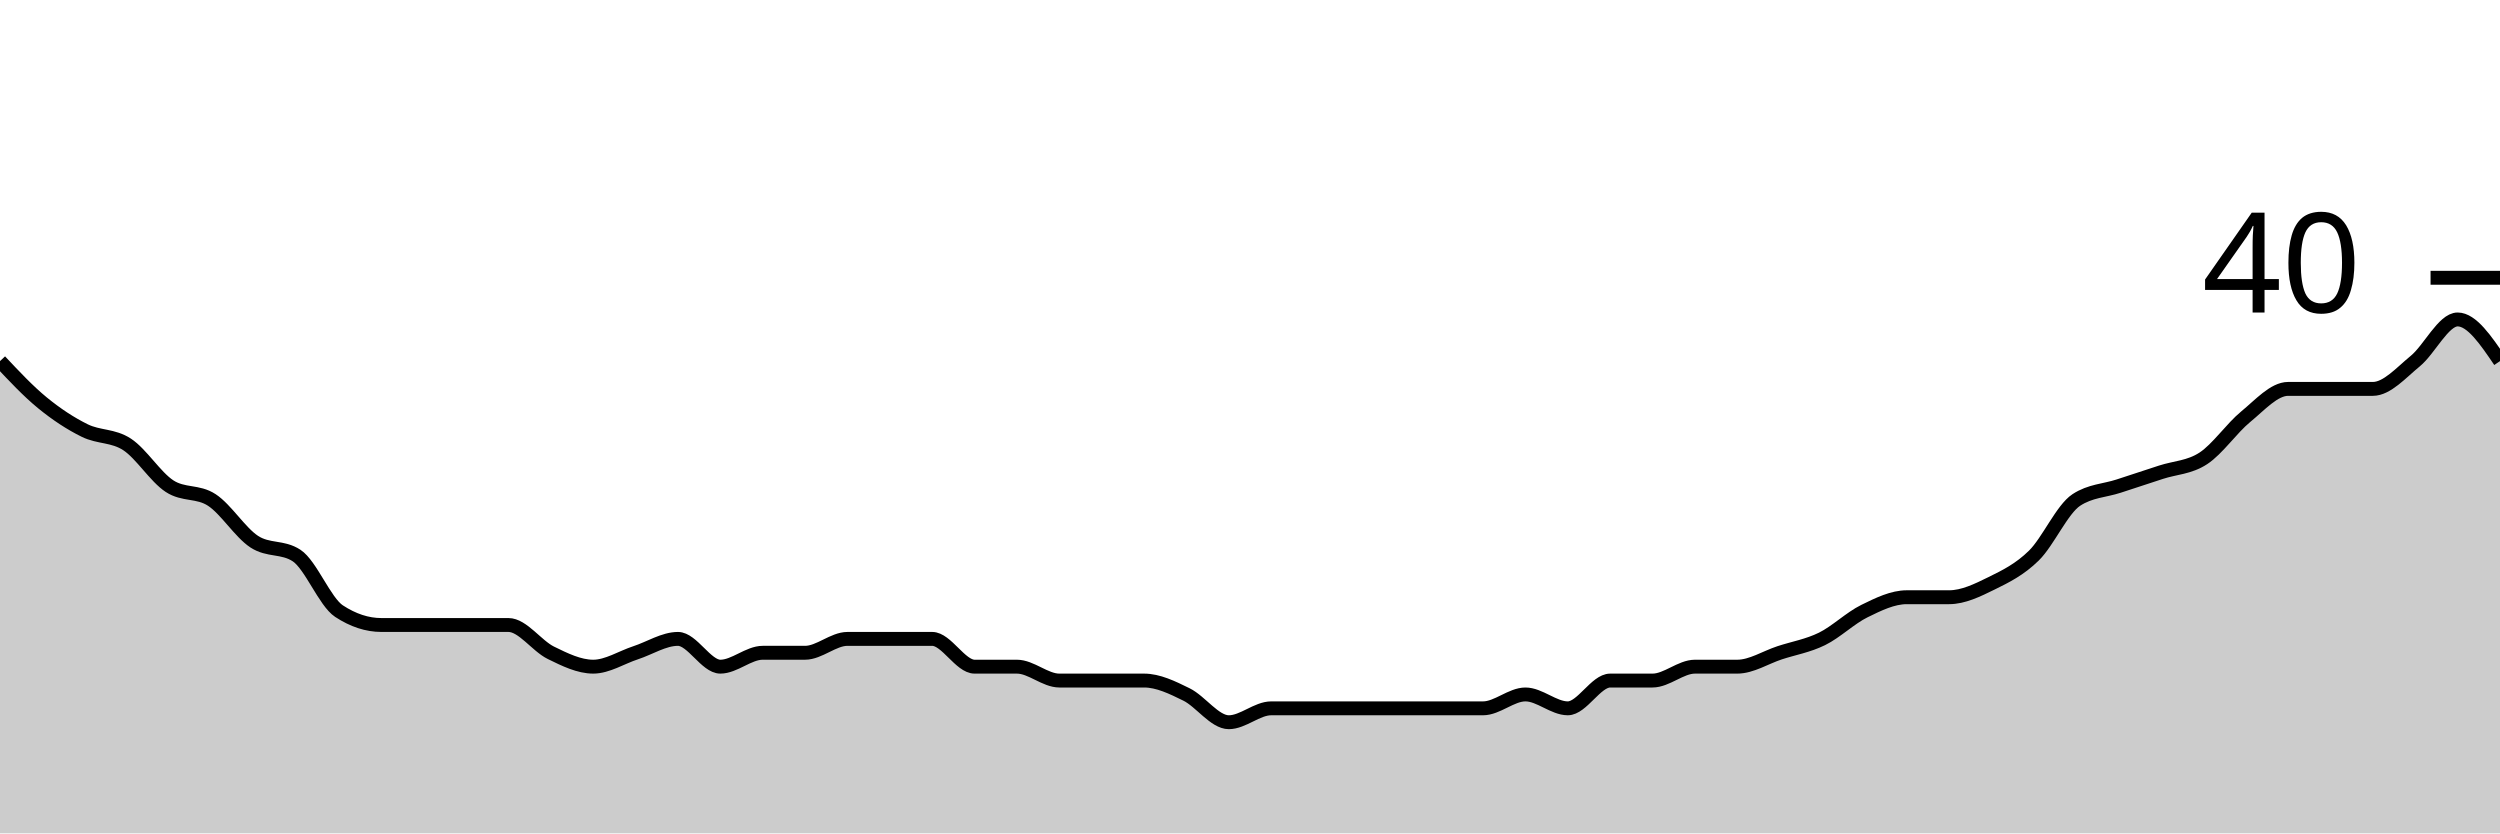
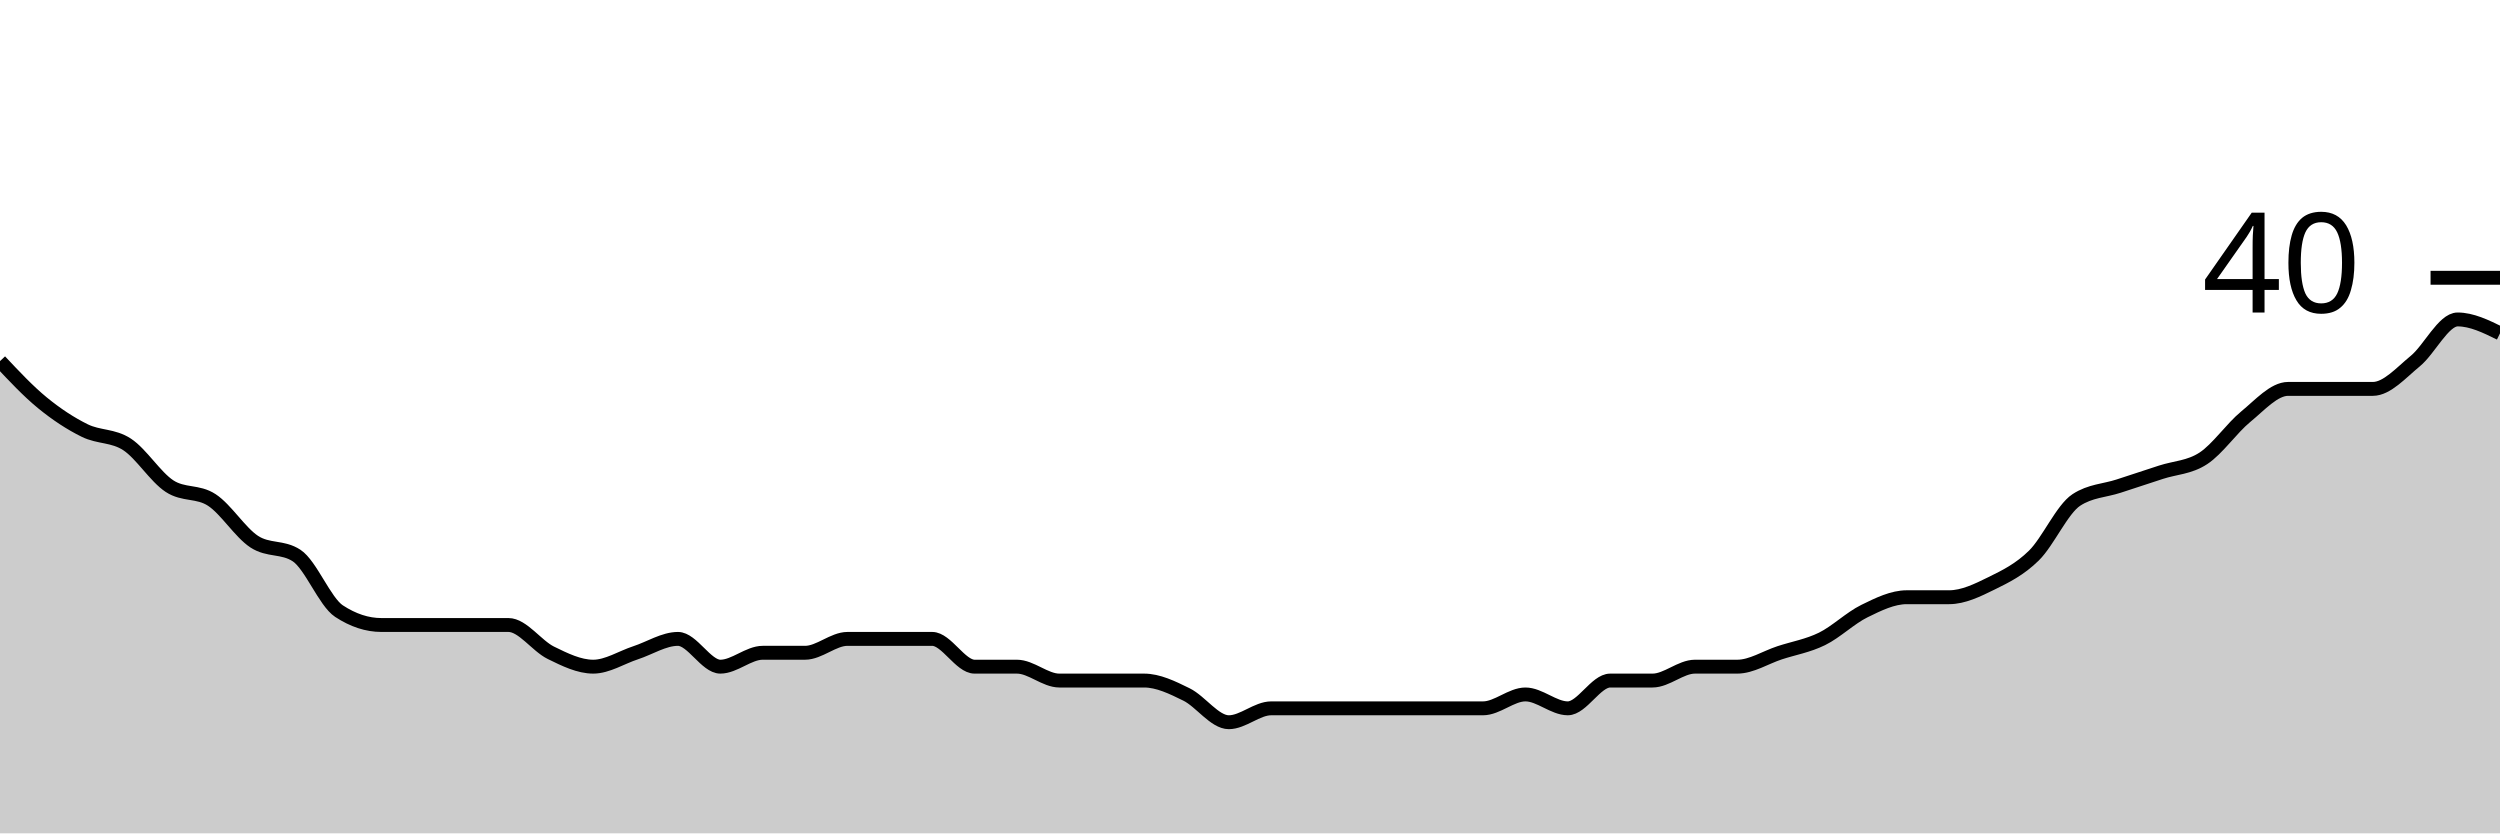
<svg xmlns="http://www.w3.org/2000/svg" viewBox="0 0 180 60">
  <g transform="translate(0,20)">
-     <path class="area" fill="rgba(0, 0, 0, 0.2)" d="M0,6C1.017,7.083,2.034,8.167,3.051,9C4.068,9.833,5.085,10.5,6.102,11C7.119,11.5,8.136,11.333,9.153,12C10.169,12.667,11.186,14.333,12.203,15C13.22,15.667,14.237,15.333,15.254,16C16.271,16.667,17.288,18.333,18.305,19C19.322,19.667,20.339,19.333,21.356,20C22.373,20.667,23.39,23.333,24.407,24C25.424,24.667,26.441,25,27.458,25C28.475,25,29.492,25,30.508,25C31.525,25,32.542,25,33.559,25C34.576,25,35.593,25,36.61,25C37.627,25,38.644,26.5,39.661,27C40.678,27.5,41.695,28,42.712,28C43.729,28,44.746,27.333,45.763,27C46.78,26.667,47.797,26,48.814,26C49.831,26,50.847,28,51.864,28C52.881,28,53.898,27,54.915,27C55.932,27,56.949,27,57.966,27C58.983,27,60,26,61.017,26C62.034,26,63.051,26,64.068,26C65.085,26,66.102,26,67.119,26C68.136,26,69.153,28,70.169,28C71.186,28,72.203,28,73.22,28C74.237,28,75.254,29,76.271,29C77.288,29,78.305,29,79.322,29C80.339,29,81.356,29,82.373,29C83.39,29,84.407,29.5,85.424,30C86.441,30.5,87.458,32,88.475,32C89.492,32,90.508,31,91.525,31C92.542,31,93.559,31,94.576,31C95.593,31,96.61,31,97.627,31C98.644,31,99.661,31,100.678,31C101.695,31,102.712,31,103.729,31C104.746,31,105.763,31,106.78,31C107.797,31,108.814,30,109.831,30C110.847,30,111.864,31,112.881,31C113.898,31,114.915,29,115.932,29C116.949,29,117.966,29,118.983,29C120,29,121.017,28,122.034,28C123.051,28,124.068,28,125.085,28C126.102,28,127.119,27.333,128.136,27C129.153,26.667,130.169,26.5,131.186,26C132.203,25.5,133.22,24.5,134.237,24C135.254,23.5,136.271,23,137.288,23C138.305,23,139.322,23,140.339,23C141.356,23,142.373,22.5,143.39,22C144.407,21.5,145.424,21,146.441,20C147.458,19,148.475,16.667,149.492,16C150.508,15.333,151.525,15.333,152.542,15C153.559,14.667,154.576,14.333,155.593,14C156.61,13.667,157.627,13.667,158.644,13C159.661,12.333,160.678,10.833,161.695,10C162.712,9.167,163.729,8,164.746,8C165.763,8,166.78,8,167.797,8C168.814,8,169.831,8,170.847,8C171.864,8,172.881,6.833,173.898,6C174.915,5.167,175.932,3,176.949,3C177.966,3,178.983,4.5,180,6L180,40C178.983,40,177.966,40,176.949,40C175.932,40,174.915,40,173.898,40C172.881,40,171.864,40,170.847,40C169.831,40,168.814,40,167.797,40C166.78,40,165.763,40,164.746,40C163.729,40,162.712,40,161.695,40C160.678,40,159.661,40,158.644,40C157.627,40,156.61,40,155.593,40C154.576,40,153.559,40,152.542,40C151.525,40,150.508,40,149.492,40C148.475,40,147.458,40,146.441,40C145.424,40,144.407,40,143.39,40C142.373,40,141.356,40,140.339,40C139.322,40,138.305,40,137.288,40C136.271,40,135.254,40,134.237,40C133.22,40,132.203,40,131.186,40C130.169,40,129.153,40,128.136,40C127.119,40,126.102,40,125.085,40C124.068,40,123.051,40,122.034,40C121.017,40,120,40,118.983,40C117.966,40,116.949,40,115.932,40C114.915,40,113.898,40,112.881,40C111.864,40,110.847,40,109.831,40C108.814,40,107.797,40,106.78,40C105.763,40,104.746,40,103.729,40C102.712,40,101.695,40,100.678,40C99.661,40,98.644,40,97.627,40C96.61,40,95.593,40,94.576,40C93.559,40,92.542,40,91.525,40C90.508,40,89.492,40,88.475,40C87.458,40,86.441,40,85.424,40C84.407,40,83.39,40,82.373,40C81.356,40,80.339,40,79.322,40C78.305,40,77.288,40,76.271,40C75.254,40,74.237,40,73.22,40C72.203,40,71.186,40,70.169,40C69.153,40,68.136,40,67.119,40C66.102,40,65.085,40,64.068,40C63.051,40,62.034,40,61.017,40C60,40,58.983,40,57.966,40C56.949,40,55.932,40,54.915,40C53.898,40,52.881,40,51.864,40C50.847,40,49.831,40,48.814,40C47.797,40,46.78,40,45.763,40C44.746,40,43.729,40,42.712,40C41.695,40,40.678,40,39.661,40C38.644,40,37.627,40,36.61,40C35.593,40,34.576,40,33.559,40C32.542,40,31.525,40,30.508,40C29.492,40,28.475,40,27.458,40C26.441,40,25.424,40,24.407,40C23.39,40,22.373,40,21.356,40C20.339,40,19.322,40,18.305,40C17.288,40,16.271,40,15.254,40C14.237,40,13.22,40,12.203,40C11.186,40,10.169,40,9.153,40C8.136,40,7.119,40,6.102,40C5.085,40,4.068,40,3.051,40C2.034,40,1.017,40,0,40Z" />
-     <path class="line" stroke="black" fill="none" d="M0,6C1.017,7.083,2.034,8.167,3.051,9C4.068,9.833,5.085,10.5,6.102,11C7.119,11.5,8.136,11.333,9.153,12C10.169,12.667,11.186,14.333,12.203,15C13.22,15.667,14.237,15.333,15.254,16C16.271,16.667,17.288,18.333,18.305,19C19.322,19.667,20.339,19.333,21.356,20C22.373,20.667,23.39,23.333,24.407,24C25.424,24.667,26.441,25,27.458,25C28.475,25,29.492,25,30.508,25C31.525,25,32.542,25,33.559,25C34.576,25,35.593,25,36.61,25C37.627,25,38.644,26.5,39.661,27C40.678,27.5,41.695,28,42.712,28C43.729,28,44.746,27.333,45.763,27C46.78,26.667,47.797,26,48.814,26C49.831,26,50.847,28,51.864,28C52.881,28,53.898,27,54.915,27C55.932,27,56.949,27,57.966,27C58.983,27,60,26,61.017,26C62.034,26,63.051,26,64.068,26C65.085,26,66.102,26,67.119,26C68.136,26,69.153,28,70.169,28C71.186,28,72.203,28,73.22,28C74.237,28,75.254,29,76.271,29C77.288,29,78.305,29,79.322,29C80.339,29,81.356,29,82.373,29C83.39,29,84.407,29.5,85.424,30C86.441,30.5,87.458,32,88.475,32C89.492,32,90.508,31,91.525,31C92.542,31,93.559,31,94.576,31C95.593,31,96.61,31,97.627,31C98.644,31,99.661,31,100.678,31C101.695,31,102.712,31,103.729,31C104.746,31,105.763,31,106.78,31C107.797,31,108.814,30,109.831,30C110.847,30,111.864,31,112.881,31C113.898,31,114.915,29,115.932,29C116.949,29,117.966,29,118.983,29C120,29,121.017,28,122.034,28C123.051,28,124.068,28,125.085,28C126.102,28,127.119,27.333,128.136,27C129.153,26.667,130.169,26.5,131.186,26C132.203,25.5,133.22,24.5,134.237,24C135.254,23.5,136.271,23,137.288,23C138.305,23,139.322,23,140.339,23C141.356,23,142.373,22.5,143.39,22C144.407,21.5,145.424,21,146.441,20C147.458,19,148.475,16.667,149.492,16C150.508,15.333,151.525,15.333,152.542,15C153.559,14.667,154.576,14.333,155.593,14C156.61,13.667,157.627,13.667,158.644,13C159.661,12.333,160.678,10.833,161.695,10C162.712,9.167,163.729,8,164.746,8C165.763,8,166.78,8,167.797,8C168.814,8,169.831,8,170.847,8C171.864,8,172.881,6.833,173.898,6C174.915,5.167,175.932,3,176.949,3C177.966,3,178.983,4.5,180,6" />
+     <path class="area" fill="rgba(0, 0, 0, 0.2)" d="M0,6C1.017,7.083,2.034,8.167,3.051,9C4.068,9.833,5.085,10.5,6.102,11C7.119,11.5,8.136,11.333,9.153,12C10.169,12.667,11.186,14.333,12.203,15C13.22,15.667,14.237,15.333,15.254,16C16.271,16.667,17.288,18.333,18.305,19C19.322,19.667,20.339,19.333,21.356,20C22.373,20.667,23.39,23.333,24.407,24C25.424,24.667,26.441,25,27.458,25C28.475,25,29.492,25,30.508,25C31.525,25,32.542,25,33.559,25C34.576,25,35.593,25,36.61,25C37.627,25,38.644,26.5,39.661,27C40.678,27.5,41.695,28,42.712,28C43.729,28,44.746,27.333,45.763,27C46.78,26.667,47.797,26,48.814,26C49.831,26,50.847,28,51.864,28C52.881,28,53.898,27,54.915,27C55.932,27,56.949,27,57.966,27C58.983,27,60,26,61.017,26C62.034,26,63.051,26,64.068,26C65.085,26,66.102,26,67.119,26C68.136,26,69.153,28,70.169,28C71.186,28,72.203,28,73.22,28C74.237,28,75.254,29,76.271,29C77.288,29,78.305,29,79.322,29C80.339,29,81.356,29,82.373,29C83.39,29,84.407,29.5,85.424,30C86.441,30.5,87.458,32,88.475,32C89.492,32,90.508,31,91.525,31C92.542,31,93.559,31,94.576,31C95.593,31,96.61,31,97.627,31C98.644,31,99.661,31,100.678,31C101.695,31,102.712,31,103.729,31C104.746,31,105.763,31,106.78,31C107.797,31,108.814,30,109.831,30C110.847,30,111.864,31,112.881,31C113.898,31,114.915,29,115.932,29C116.949,29,117.966,29,118.983,29C120,29,121.017,28,122.034,28C123.051,28,124.068,28,125.085,28C126.102,28,127.119,27.333,128.136,27C129.153,26.667,130.169,26.5,131.186,26C132.203,25.5,133.22,24.5,134.237,24C135.254,23.5,136.271,23,137.288,23C138.305,23,139.322,23,140.339,23C141.356,23,142.373,22.5,143.39,22C144.407,21.5,145.424,21,146.441,20C147.458,19,148.475,16.667,149.492,16C150.508,15.333,151.525,15.333,152.542,15C153.559,14.667,154.576,14.333,155.593,14C156.61,13.667,157.627,13.667,158.644,13C159.661,12.333,160.678,10.833,161.695,10C162.712,9.167,163.729,8,164.746,8C165.763,8,166.78,8,167.797,8C168.814,8,169.831,8,170.847,8C171.864,8,172.881,6.833,173.898,6C174.915,5.167,175.932,3,176.949,3C177.966,3,178.983,3.5,180,4L180,40C178.983,40,177.966,40,176.949,40C175.932,40,174.915,40,173.898,40C172.881,40,171.864,40,170.847,40C169.831,40,168.814,40,167.797,40C166.78,40,165.763,40,164.746,40C163.729,40,162.712,40,161.695,40C160.678,40,159.661,40,158.644,40C157.627,40,156.61,40,155.593,40C154.576,40,153.559,40,152.542,40C151.525,40,150.508,40,149.492,40C148.475,40,147.458,40,146.441,40C145.424,40,144.407,40,143.39,40C142.373,40,141.356,40,140.339,40C139.322,40,138.305,40,137.288,40C136.271,40,135.254,40,134.237,40C133.22,40,132.203,40,131.186,40C130.169,40,129.153,40,128.136,40C127.119,40,126.102,40,125.085,40C124.068,40,123.051,40,122.034,40C121.017,40,120,40,118.983,40C117.966,40,116.949,40,115.932,40C114.915,40,113.898,40,112.881,40C111.864,40,110.847,40,109.831,40C108.814,40,107.797,40,106.78,40C105.763,40,104.746,40,103.729,40C102.712,40,101.695,40,100.678,40C99.661,40,98.644,40,97.627,40C96.61,40,95.593,40,94.576,40C93.559,40,92.542,40,91.525,40C90.508,40,89.492,40,88.475,40C87.458,40,86.441,40,85.424,40C84.407,40,83.39,40,82.373,40C81.356,40,80.339,40,79.322,40C78.305,40,77.288,40,76.271,40C75.254,40,74.237,40,73.22,40C72.203,40,71.186,40,70.169,40C69.153,40,68.136,40,67.119,40C66.102,40,65.085,40,64.068,40C63.051,40,62.034,40,61.017,40C60,40,58.983,40,57.966,40C56.949,40,55.932,40,54.915,40C53.898,40,52.881,40,51.864,40C50.847,40,49.831,40,48.814,40C47.797,40,46.78,40,45.763,40C44.746,40,43.729,40,42.712,40C41.695,40,40.678,40,39.661,40C38.644,40,37.627,40,36.61,40C35.593,40,34.576,40,33.559,40C32.542,40,31.525,40,30.508,40C29.492,40,28.475,40,27.458,40C26.441,40,25.424,40,24.407,40C23.39,40,22.373,40,21.356,40C20.339,40,19.322,40,18.305,40C17.288,40,16.271,40,15.254,40C14.237,40,13.22,40,12.203,40C11.186,40,10.169,40,9.153,40C8.136,40,7.119,40,6.102,40C5.085,40,4.068,40,3.051,40C2.034,40,1.017,40,0,40Z" />
+     <path class="line" stroke="black" fill="none" d="M0,6C1.017,7.083,2.034,8.167,3.051,9C4.068,9.833,5.085,10.5,6.102,11C7.119,11.5,8.136,11.333,9.153,12C10.169,12.667,11.186,14.333,12.203,15C13.22,15.667,14.237,15.333,15.254,16C16.271,16.667,17.288,18.333,18.305,19C19.322,19.667,20.339,19.333,21.356,20C22.373,20.667,23.39,23.333,24.407,24C25.424,24.667,26.441,25,27.458,25C28.475,25,29.492,25,30.508,25C31.525,25,32.542,25,33.559,25C34.576,25,35.593,25,36.61,25C37.627,25,38.644,26.5,39.661,27C40.678,27.5,41.695,28,42.712,28C43.729,28,44.746,27.333,45.763,27C46.78,26.667,47.797,26,48.814,26C49.831,26,50.847,28,51.864,28C52.881,28,53.898,27,54.915,27C55.932,27,56.949,27,57.966,27C58.983,27,60,26,61.017,26C62.034,26,63.051,26,64.068,26C65.085,26,66.102,26,67.119,26C68.136,26,69.153,28,70.169,28C71.186,28,72.203,28,73.22,28C74.237,28,75.254,29,76.271,29C77.288,29,78.305,29,79.322,29C80.339,29,81.356,29,82.373,29C83.39,29,84.407,29.5,85.424,30C86.441,30.5,87.458,32,88.475,32C89.492,32,90.508,31,91.525,31C92.542,31,93.559,31,94.576,31C95.593,31,96.61,31,97.627,31C98.644,31,99.661,31,100.678,31C101.695,31,102.712,31,103.729,31C104.746,31,105.763,31,106.78,31C107.797,31,108.814,30,109.831,30C110.847,30,111.864,31,112.881,31C113.898,31,114.915,29,115.932,29C116.949,29,117.966,29,118.983,29C120,29,121.017,28,122.034,28C123.051,28,124.068,28,125.085,28C126.102,28,127.119,27.333,128.136,27C129.153,26.667,130.169,26.5,131.186,26C132.203,25.5,133.22,24.5,134.237,24C135.254,23.5,136.271,23,137.288,23C138.305,23,139.322,23,140.339,23C141.356,23,142.373,22.5,143.39,22C144.407,21.5,145.424,21,146.441,20C147.458,19,148.475,16.667,149.492,16C150.508,15.333,151.525,15.333,152.542,15C153.559,14.667,154.576,14.333,155.593,14C156.61,13.667,157.627,13.667,158.644,13C159.661,12.333,160.678,10.833,161.695,10C162.712,9.167,163.729,8,164.746,8C165.763,8,166.78,8,167.797,8C168.814,8,169.831,8,170.847,8C171.864,8,172.881,6.833,173.898,6C174.915,5.167,175.932,3,176.949,3C177.966,3,178.983,3.5,180,4" />
    <path class="axis-ceiling" stroke-width="1" stroke="black" fill="none" d="M175,0L180,0" />
    <text class="axis-ceiling-label" font-family="sans-serif" text-anchor="end" font-size="10px" x="170" y="2.5">40</text>
  </g>
</svg>
